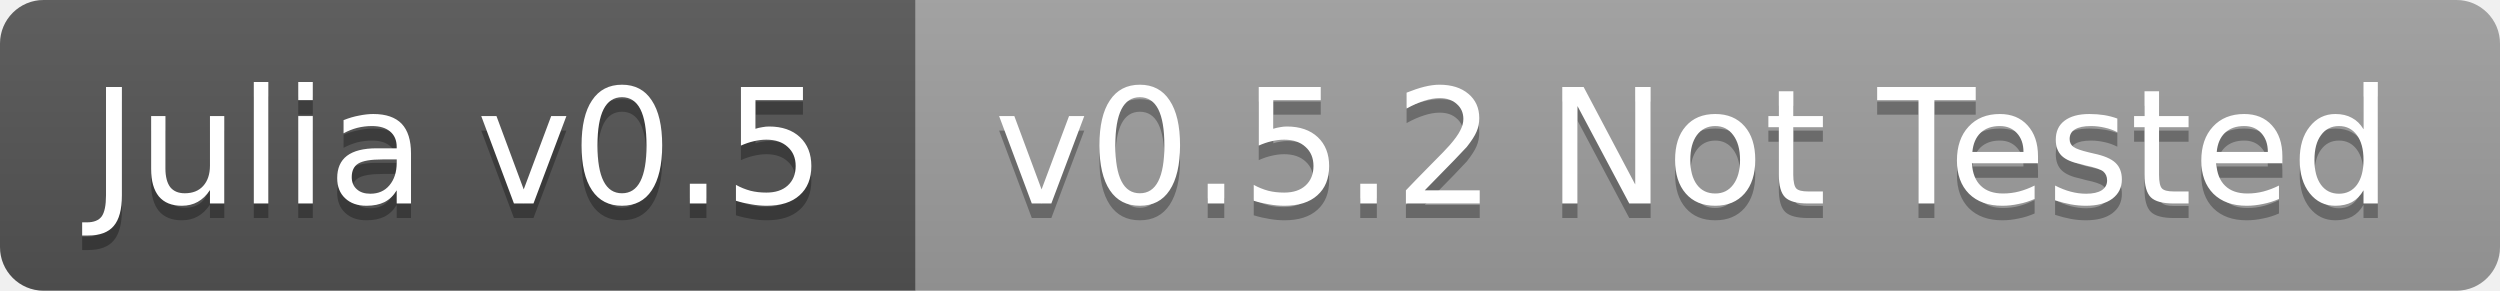
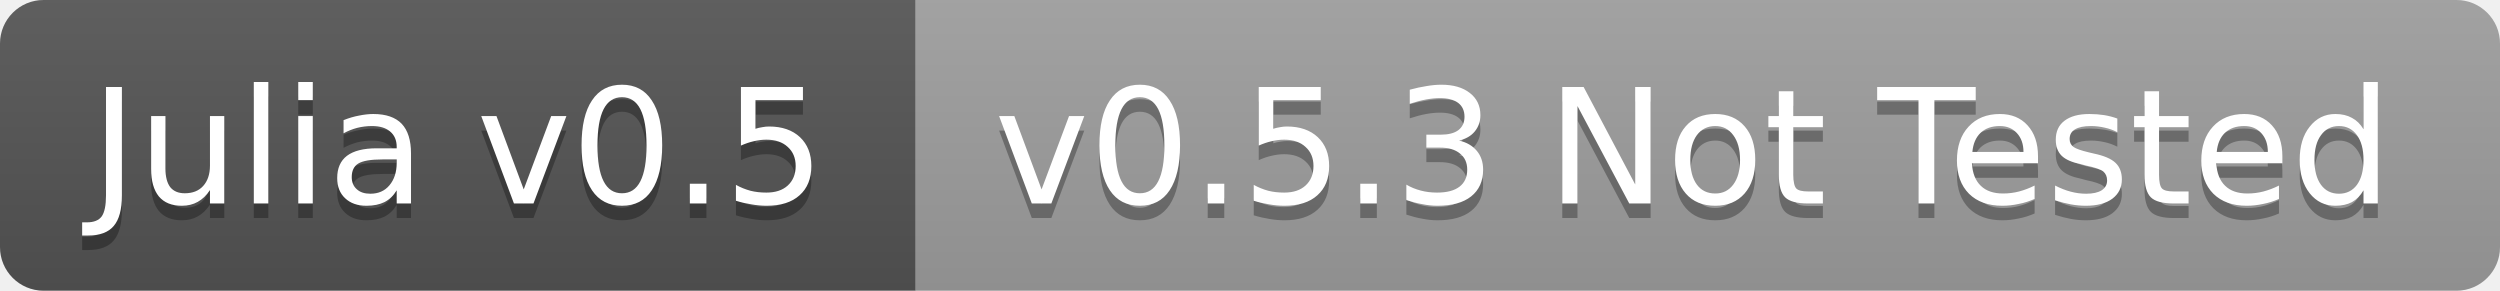
<svg xmlns="http://www.w3.org/2000/svg" width="172" height="20">
  <linearGradient id="b" x2="0" y2="100%">
    <stop offset="0" stop-color="#bbb" stop-opacity=".1" />
    <stop offset="1" stop-opacity=".1" />
  </linearGradient>
  <clipPath id="a">
    <rect width="172" height="20" rx="3" fill="#fff" />
  </clipPath>
  <g clip-path="url(#a)">
    <path fill="#555" d="M0 0h63v20H0z" />
    <path fill="#9f9f9f" d="M63 0h109v20H63z" />
    <path fill="url(#b)" d="M0 0h172v20H0z" />
  </g>
  <g fill="#fff" text-anchor="middle" font-family="DejaVu Sans,Verdana,Geneva,sans-serif" font-size="11">
    <text x="31.5" y="15" fill="#010101" fill-opacity=".3">Julia v0.5</text>
    <text x="31.5" y="14">Julia v0.5</text>
-     <text x="116.5" y="15" fill="#010101" fill-opacity=".3">v0.5.2 Not Tested</text>
-     <text x="116.5" y="14">v0.5.2 Not Tested</text>
+     <text x="116.5" y="15" fill="#010101" fill-opacity=".3">v0.5.3 Not Tested</text>
+     <text x="116.5" y="14">v0.5.3 Not Tested</text>
  </g>
</svg>
